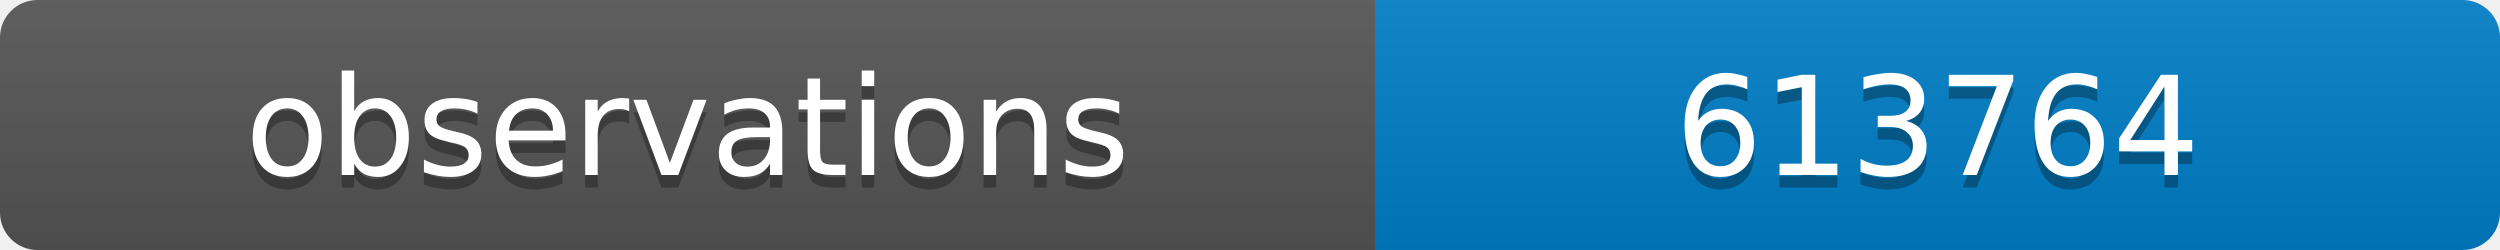
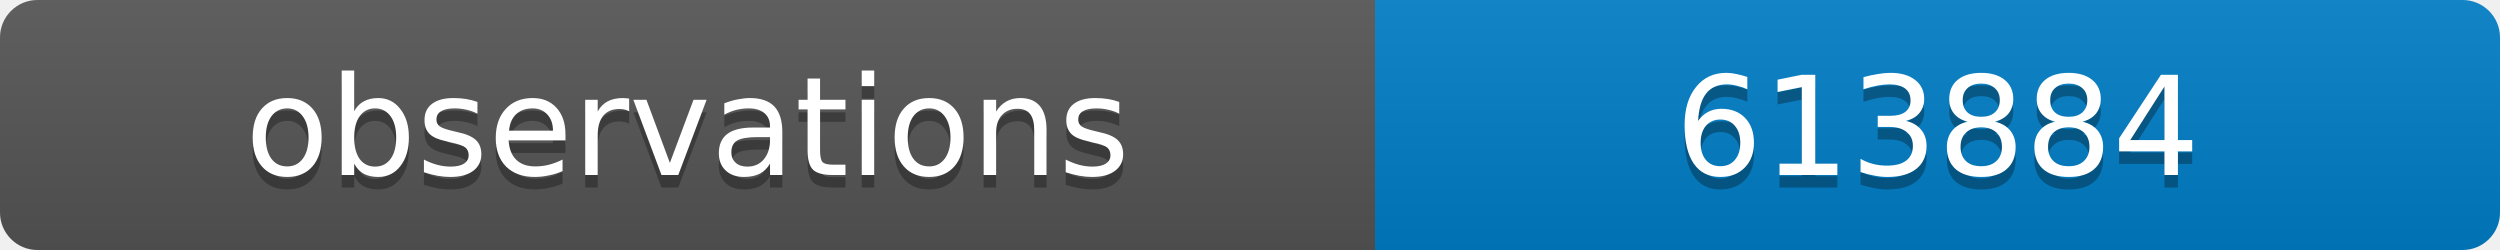
<svg xmlns="http://www.w3.org/2000/svg" width="200" height="20">
  <linearGradient id="b" x2="0" y2="100%">
    <stop offset="0" stop-color="#bbb" stop-opacity=".1" />
    <stop offset="1" stop-opacity=".1" />
  </linearGradient>
  <clipPath id="a">
    <rect width="200" height="20" rx="3" fill="#fff" />
  </clipPath>
  <g clip-path="url(#a)">
    <path fill="#555" d="M0 0h110v20H0z" />
    <path fill="#007ec6" d="M110 0h90v20H110z" />
    <path fill="url(#b)" d="M0 0h200v20H0z" />
  </g>
  <g fill="#fff" text-anchor="middle" font-family="DejaVu Sans,Verdana,Geneva,sans-serif" font-size="11">
    <text x="55" y="15" fill="#010101" fill-opacity=".3">observations</text>
    <text x="55" y="14">observations</text>
-     <text x="155" y="15" fill="#010101" fill-opacity=".3">613764</text>
-     <text x="155" y="14">613764</text>
+     <text x="155" y="15" fill="#010101" fill-opacity=".3">613884</text>
+     <text x="155" y="14">613884</text>
  </g>
</svg>
